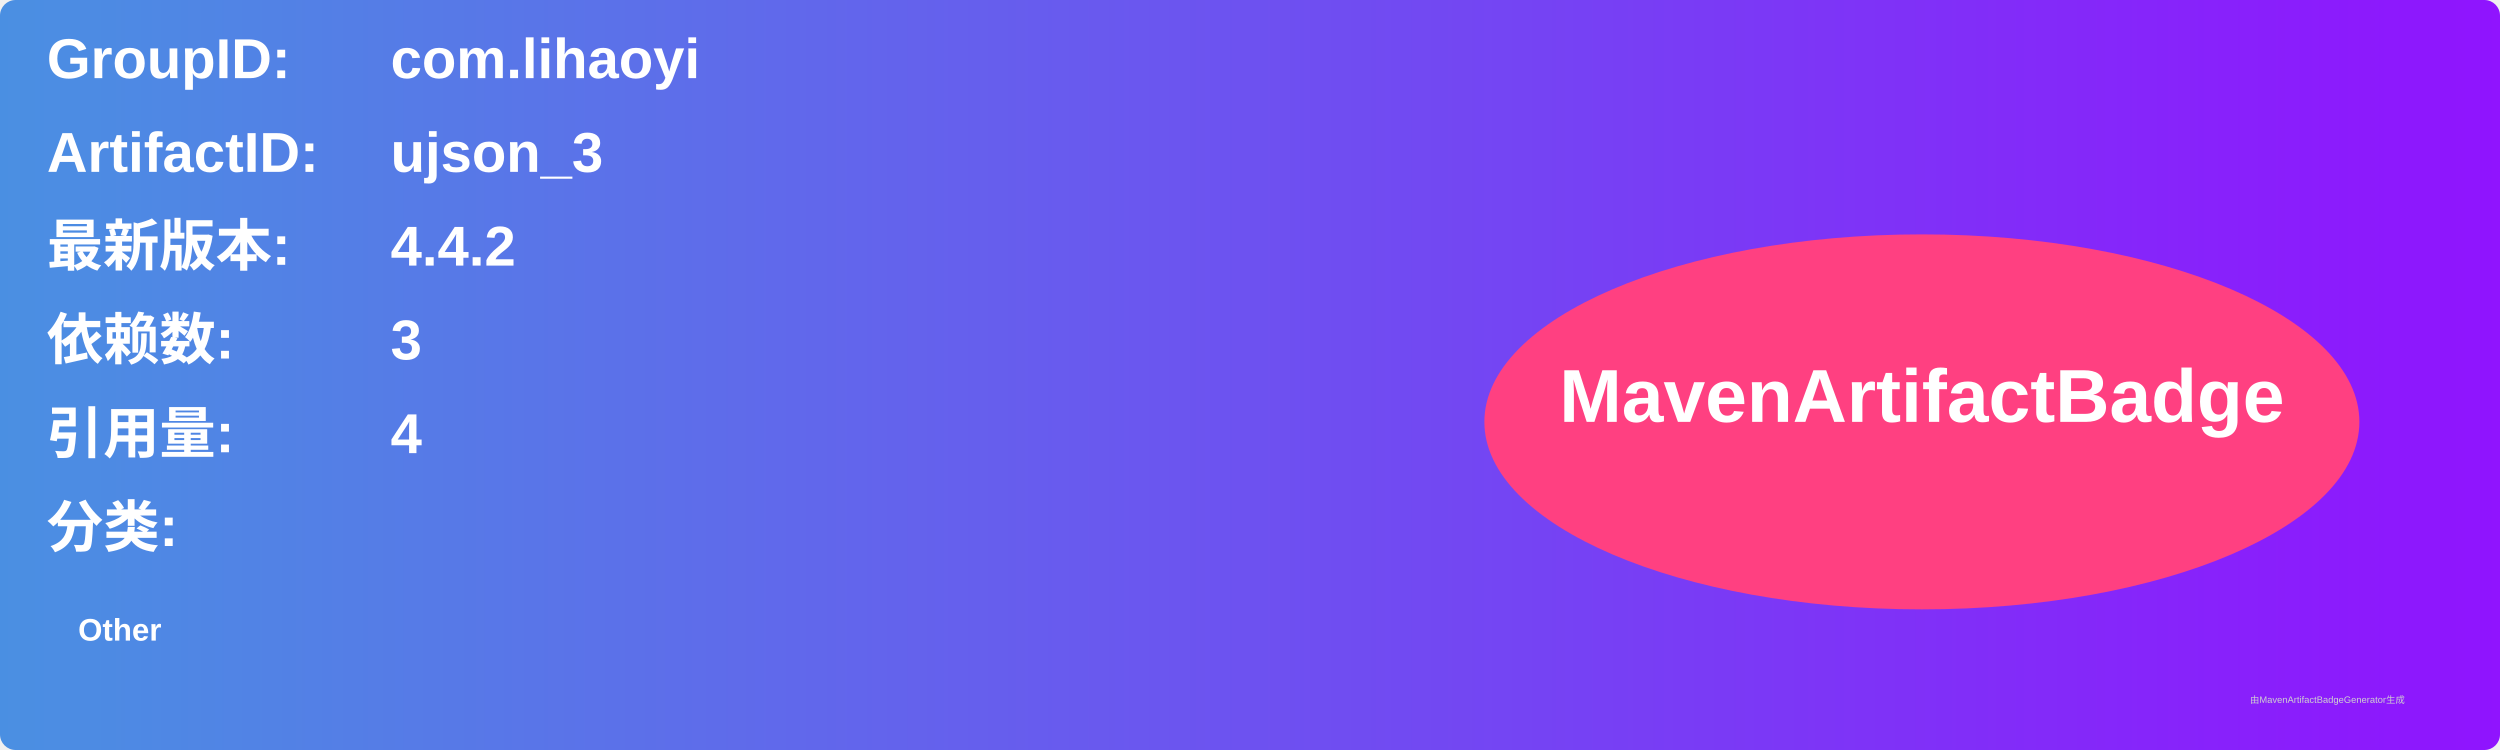
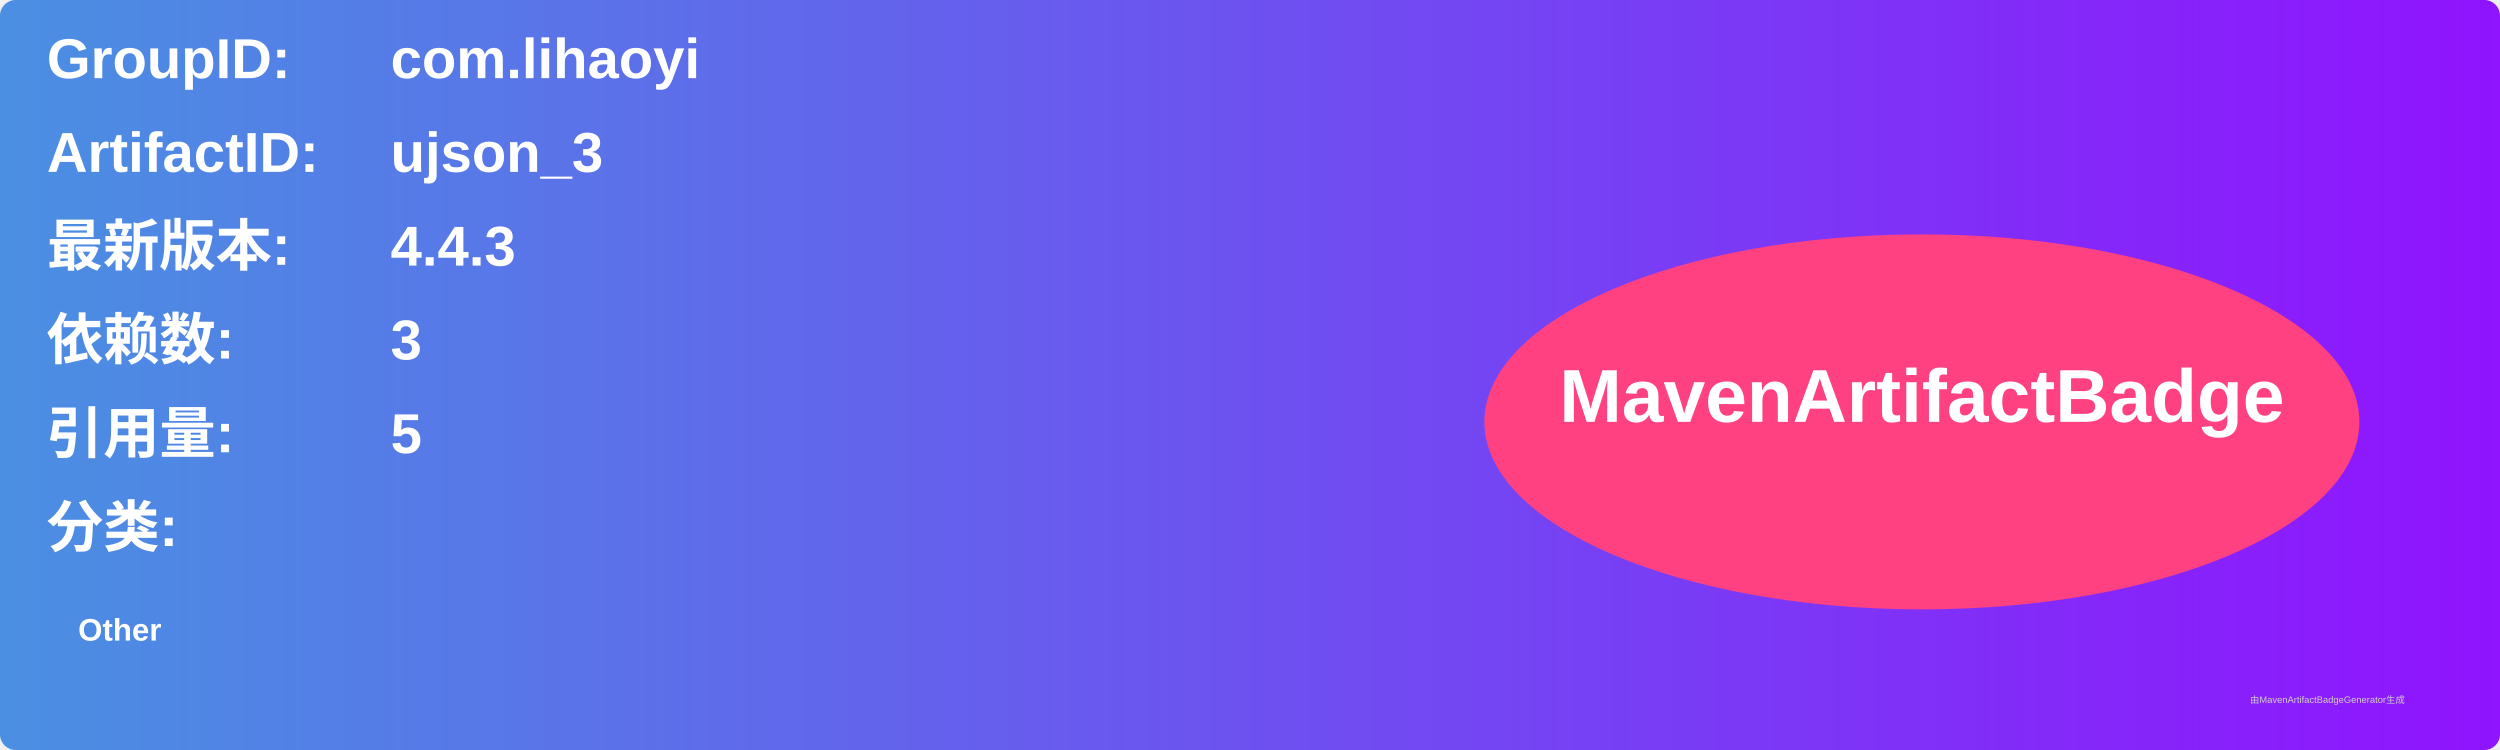
<svg xmlns="http://www.w3.org/2000/svg" width="800" height="240" viewBox="0 0 800 240">
  <linearGradient id="grad" x1="0%" y1="0%" x2="100%" y2="0%">
    <stop offset="0%" stop-color="#4a90e2" />
    <stop offset="100%" stop-color="#9013fe" />
  </linearGradient>
  <rect width="100%" height="100%" rx="5" ry="5" fill="url(#grad)" />
  <g transform="translate(15, 15)">
    <text x="0" y="10" font-family="Arial" font-size="18" fill="white" font-weight="bold" width="260">GroupID:</text>
    <text x="110" y="10" font-family="Arial" font-size="18" fill="white" font-weight="bold" width="460">com.lihaoyi</text>
    <text x="0" y="40" font-family="Arial" font-size="18" fill="white" font-weight="bold" width="260">ArtifactID:</text>
    <text x="110" y="40" font-family="Arial" font-size="18" fill="white" font-weight="bold" width="460">ujson_3</text>
    <text x="0" y="70" font-family="Arial" font-size="18" fill="white" font-weight="bold">最新版本:</text>
    <text x="110" y="70" font-family="Arial" font-size="18" fill="white" font-weight="bold">
-       <tspan font-weight="bold">4.4.2</tspan>
+       <tspan font-weight="bold">4.4.3</tspan>
    </text>
    <text x="0" y="100" font-family="Arial" font-size="18" fill="white" font-weight="bold">依赖数: </text>
    <text x="110" y="100" font-family="Arial" font-size="18" fill="white">
      <tspan font-weight="bold">3</tspan>
    </text>
    <text x="0" y="130" font-family="Arial" font-size="18" fill="white" font-weight="bold">引用量: </text>
    <text x="110" y="130" font-family="Arial" font-size="18" fill="white">
-       <tspan font-weight="bold">4</tspan>
+       <tspan font-weight="bold">5</tspan>
    </text>
    <text x="0" y="160" font-family="Arial" font-size="18" fill="white" font-weight="bold">分类:</text>
    <text x="10" y="190" font-family="Arial" font-size="10" fill="white">
      <tspan font-weight="bold">Other</tspan>
    </text>
    <ellipse cx="600" cy="120" rx="140" ry="60" fill="#ff4081" />
    <text x="600" y="120" text-anchor="middle" font-family="Arial" font-size="24" fill="white" font-weight="bold">MavenArtifactBadge</text>
  </g>
  <text x="720" y="225" font-family="Arial" font-size="3" fill="#d0d0d0">由MavenArtifactBadgeGenerator生成</text>
</svg>
